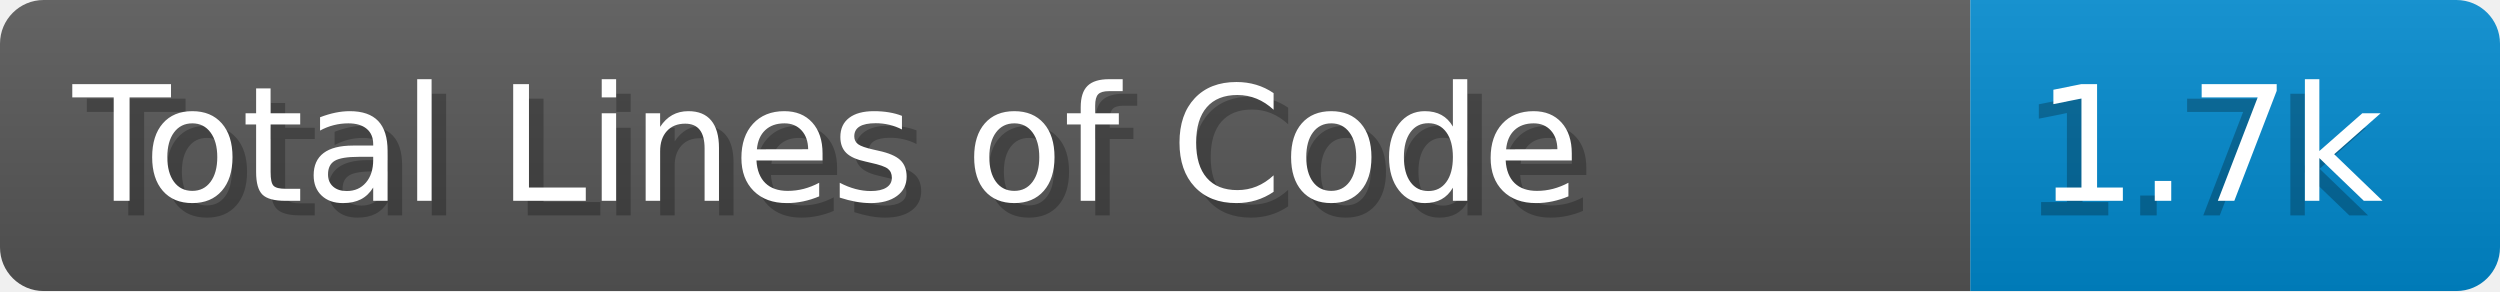
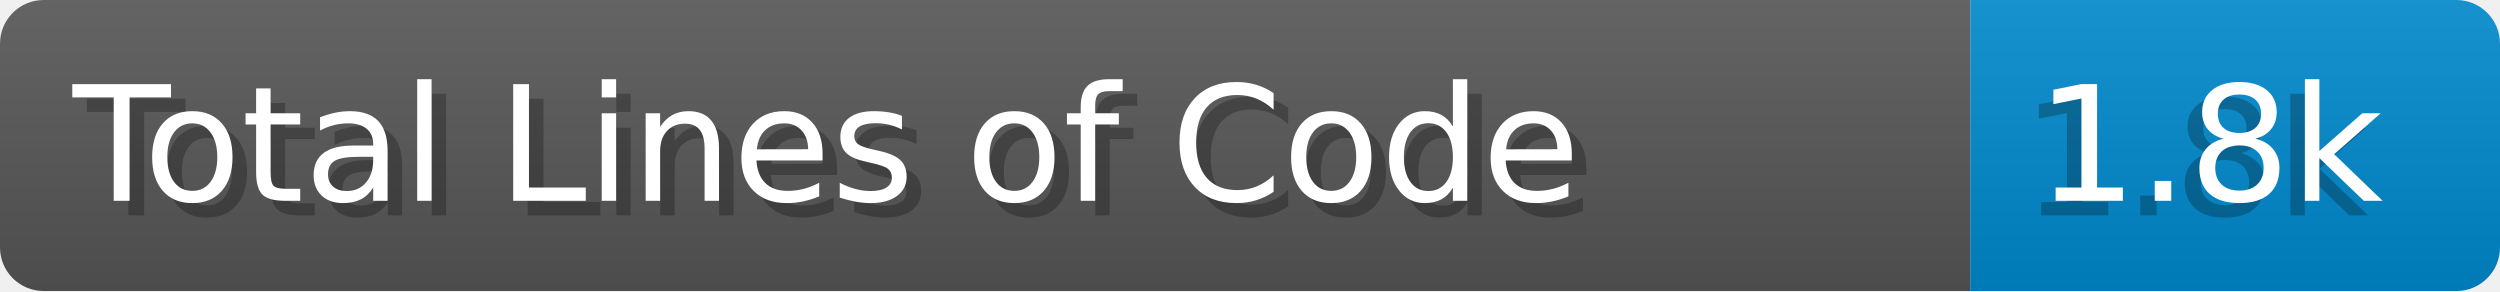
- <svg xmlns="http://www.w3.org/2000/svg" width="171.8" height="20" viewBox="0 0 1718.0 200" role="img" aria-label="Total Lines of Code: 1.7k">
+ <svg xmlns="http://www.w3.org/2000/svg" width="171.8" height="20" viewBox="0 0 1718.0 200" role="img" aria-label="Total Lines of Code: 1.8k">
  <linearGradient id="a" x2="0" y2="100%">
    <stop offset="0" stop-opacity=".1" stop-color="#EEE" />
    <stop offset="1" stop-opacity=".1" />
  </linearGradient>
  <mask id="m">
    <rect width="1718.0" height="200" rx="30" fill="#FFF" />
  </mask>
  <g mask="url(#m)">
    <rect width="1354.0" height="200" fill="#555" />
    <rect width="364.0" height="200" fill="#08C" x="1354.0" />
    <rect width="1718.0" height="200" fill="url(#a)" />
  </g>
  <g aria-hidden="true" fill="#fff" text-anchor="start" font-family="Verdana,DejaVu Sans,sans-serif" font-size="110">
    <text x="60" y="148" textLength="1254.0" fill="#000" opacity="0.25">Total Lines of Code</text>
    <text x="50" y="138" textLength="1254.0">Total Lines of Code</text>
-     <text x="1389.0" y="148" textLength="264.0" fill="#000" opacity="0.25">1.7k</text>
-     <text x="1399.0" y="138" textLength="264.0">1.7k</text>
+     <text x="1389.0" y="148" textLength="264.0" fill="#000" opacity="0.25">1.8k</text>
+     <text x="1399.0" y="138" textLength="264.0">1.8k</text>
  </g>
</svg>
